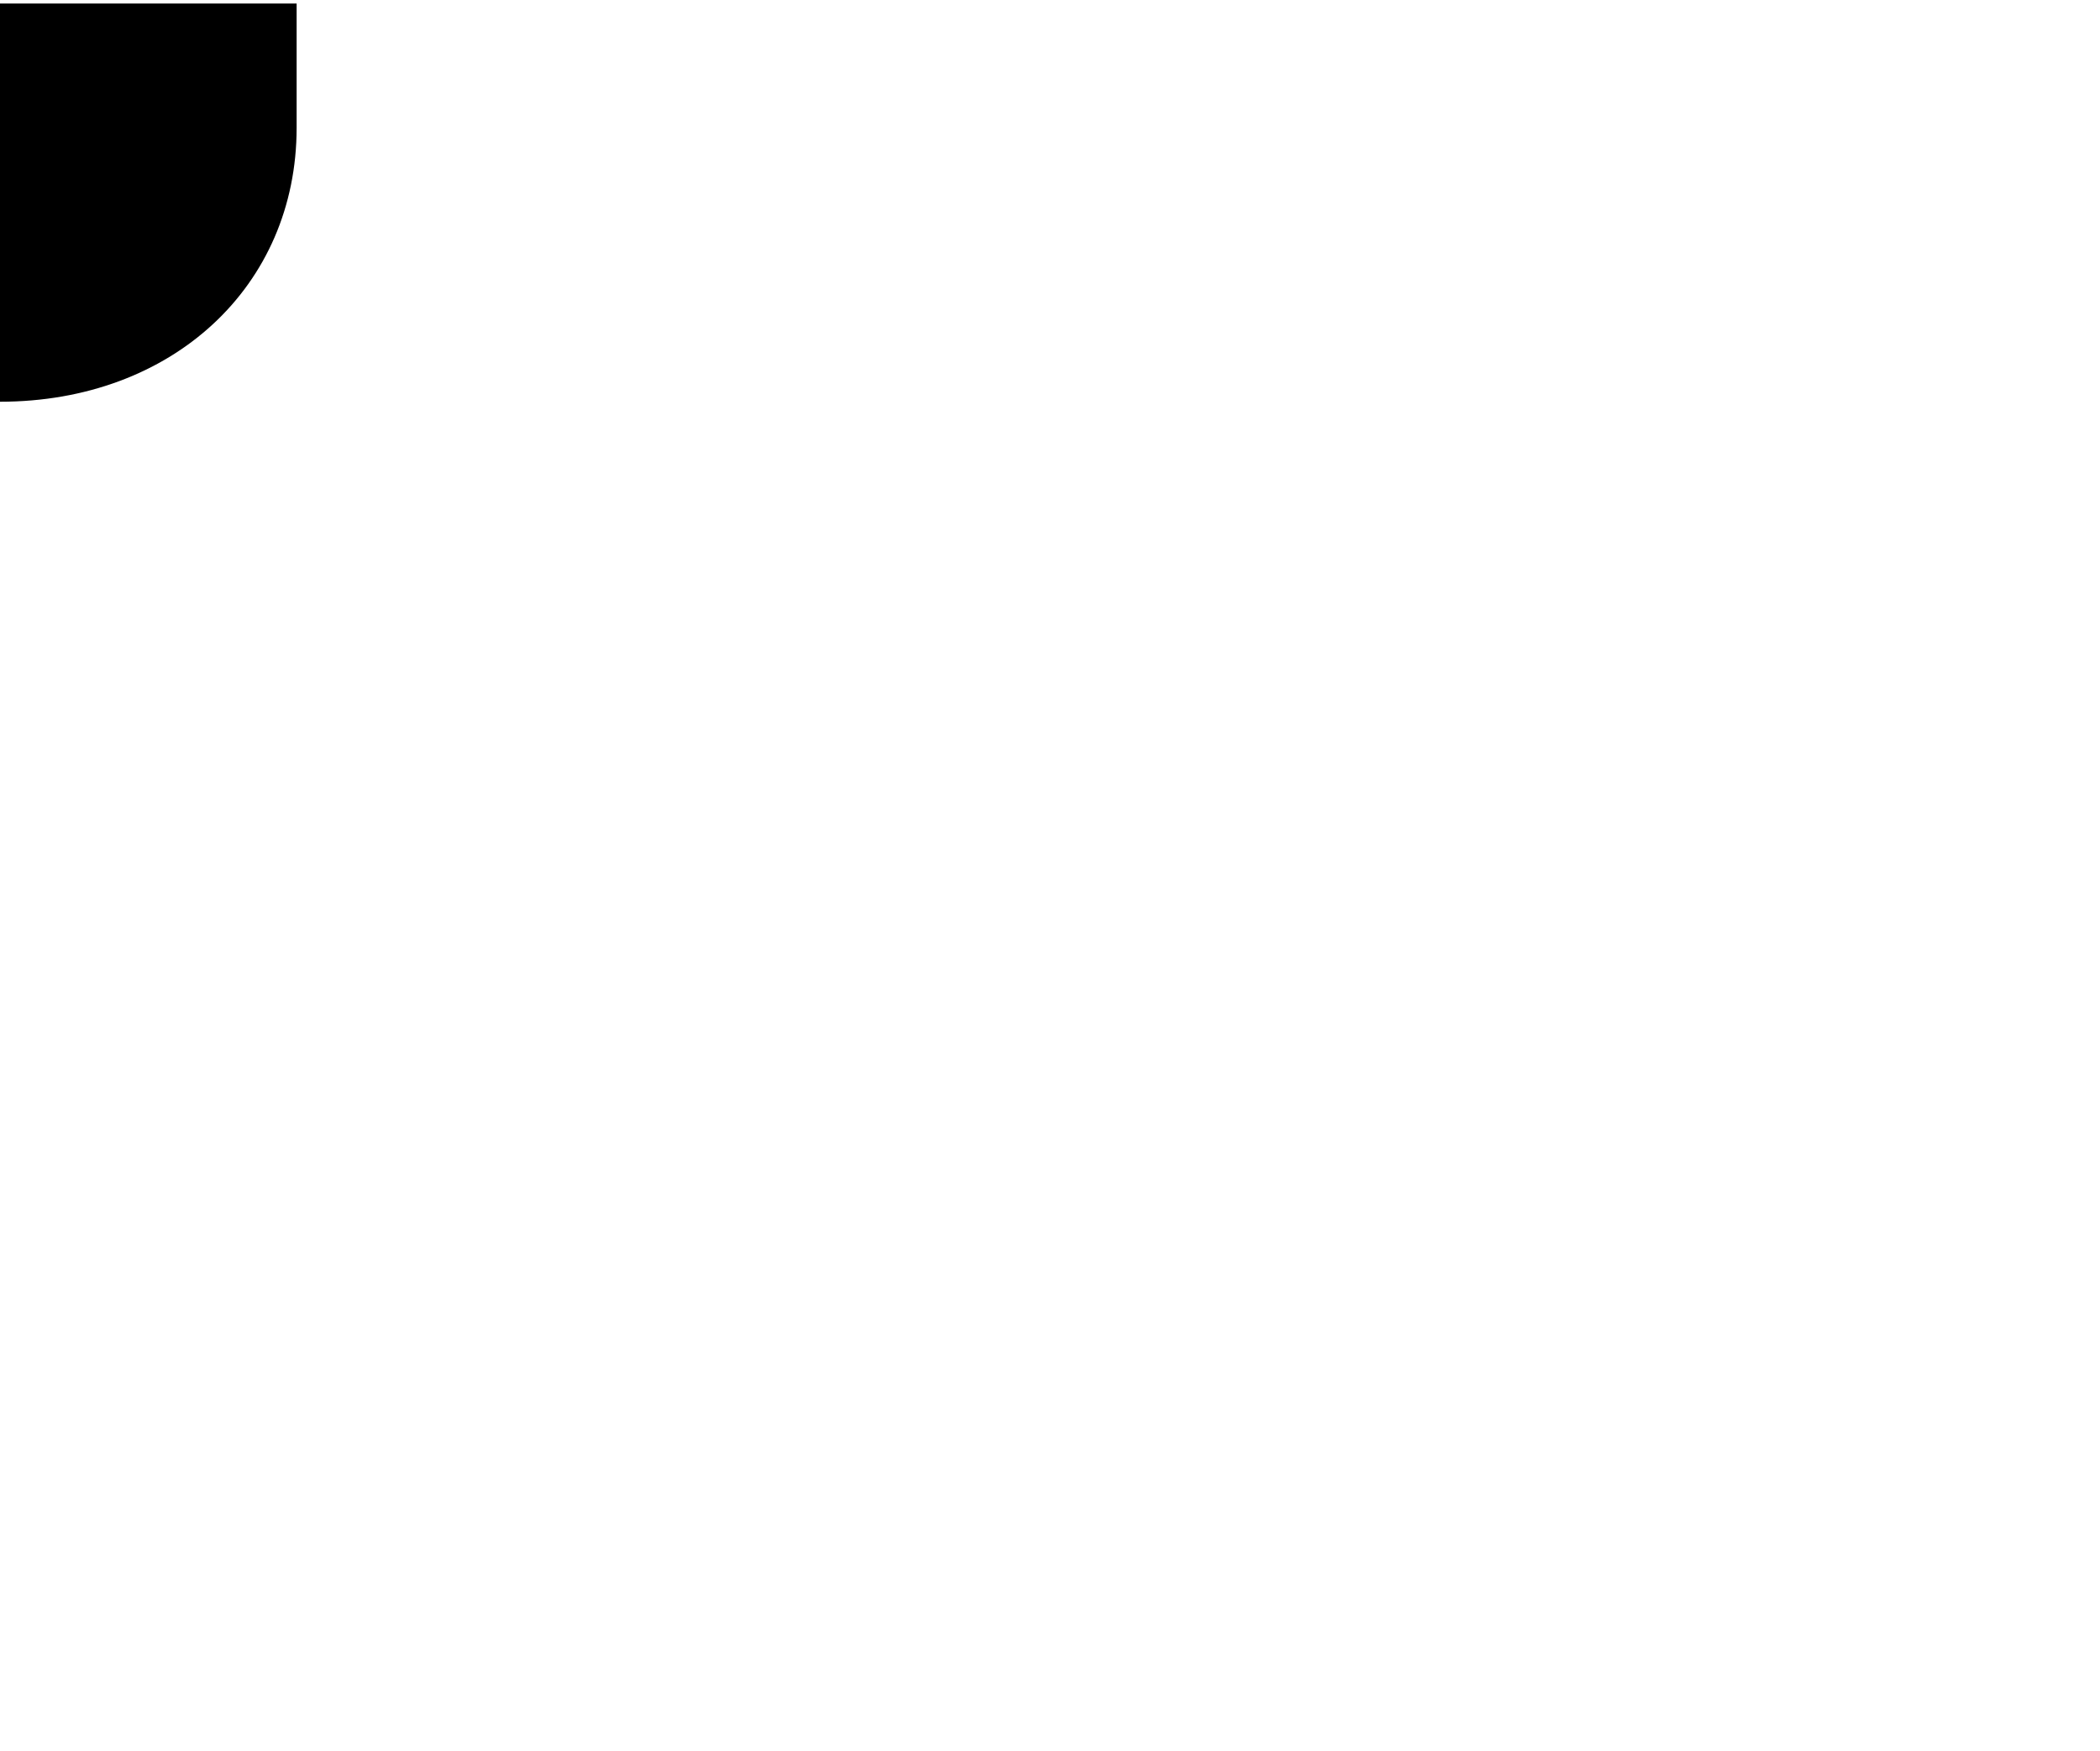
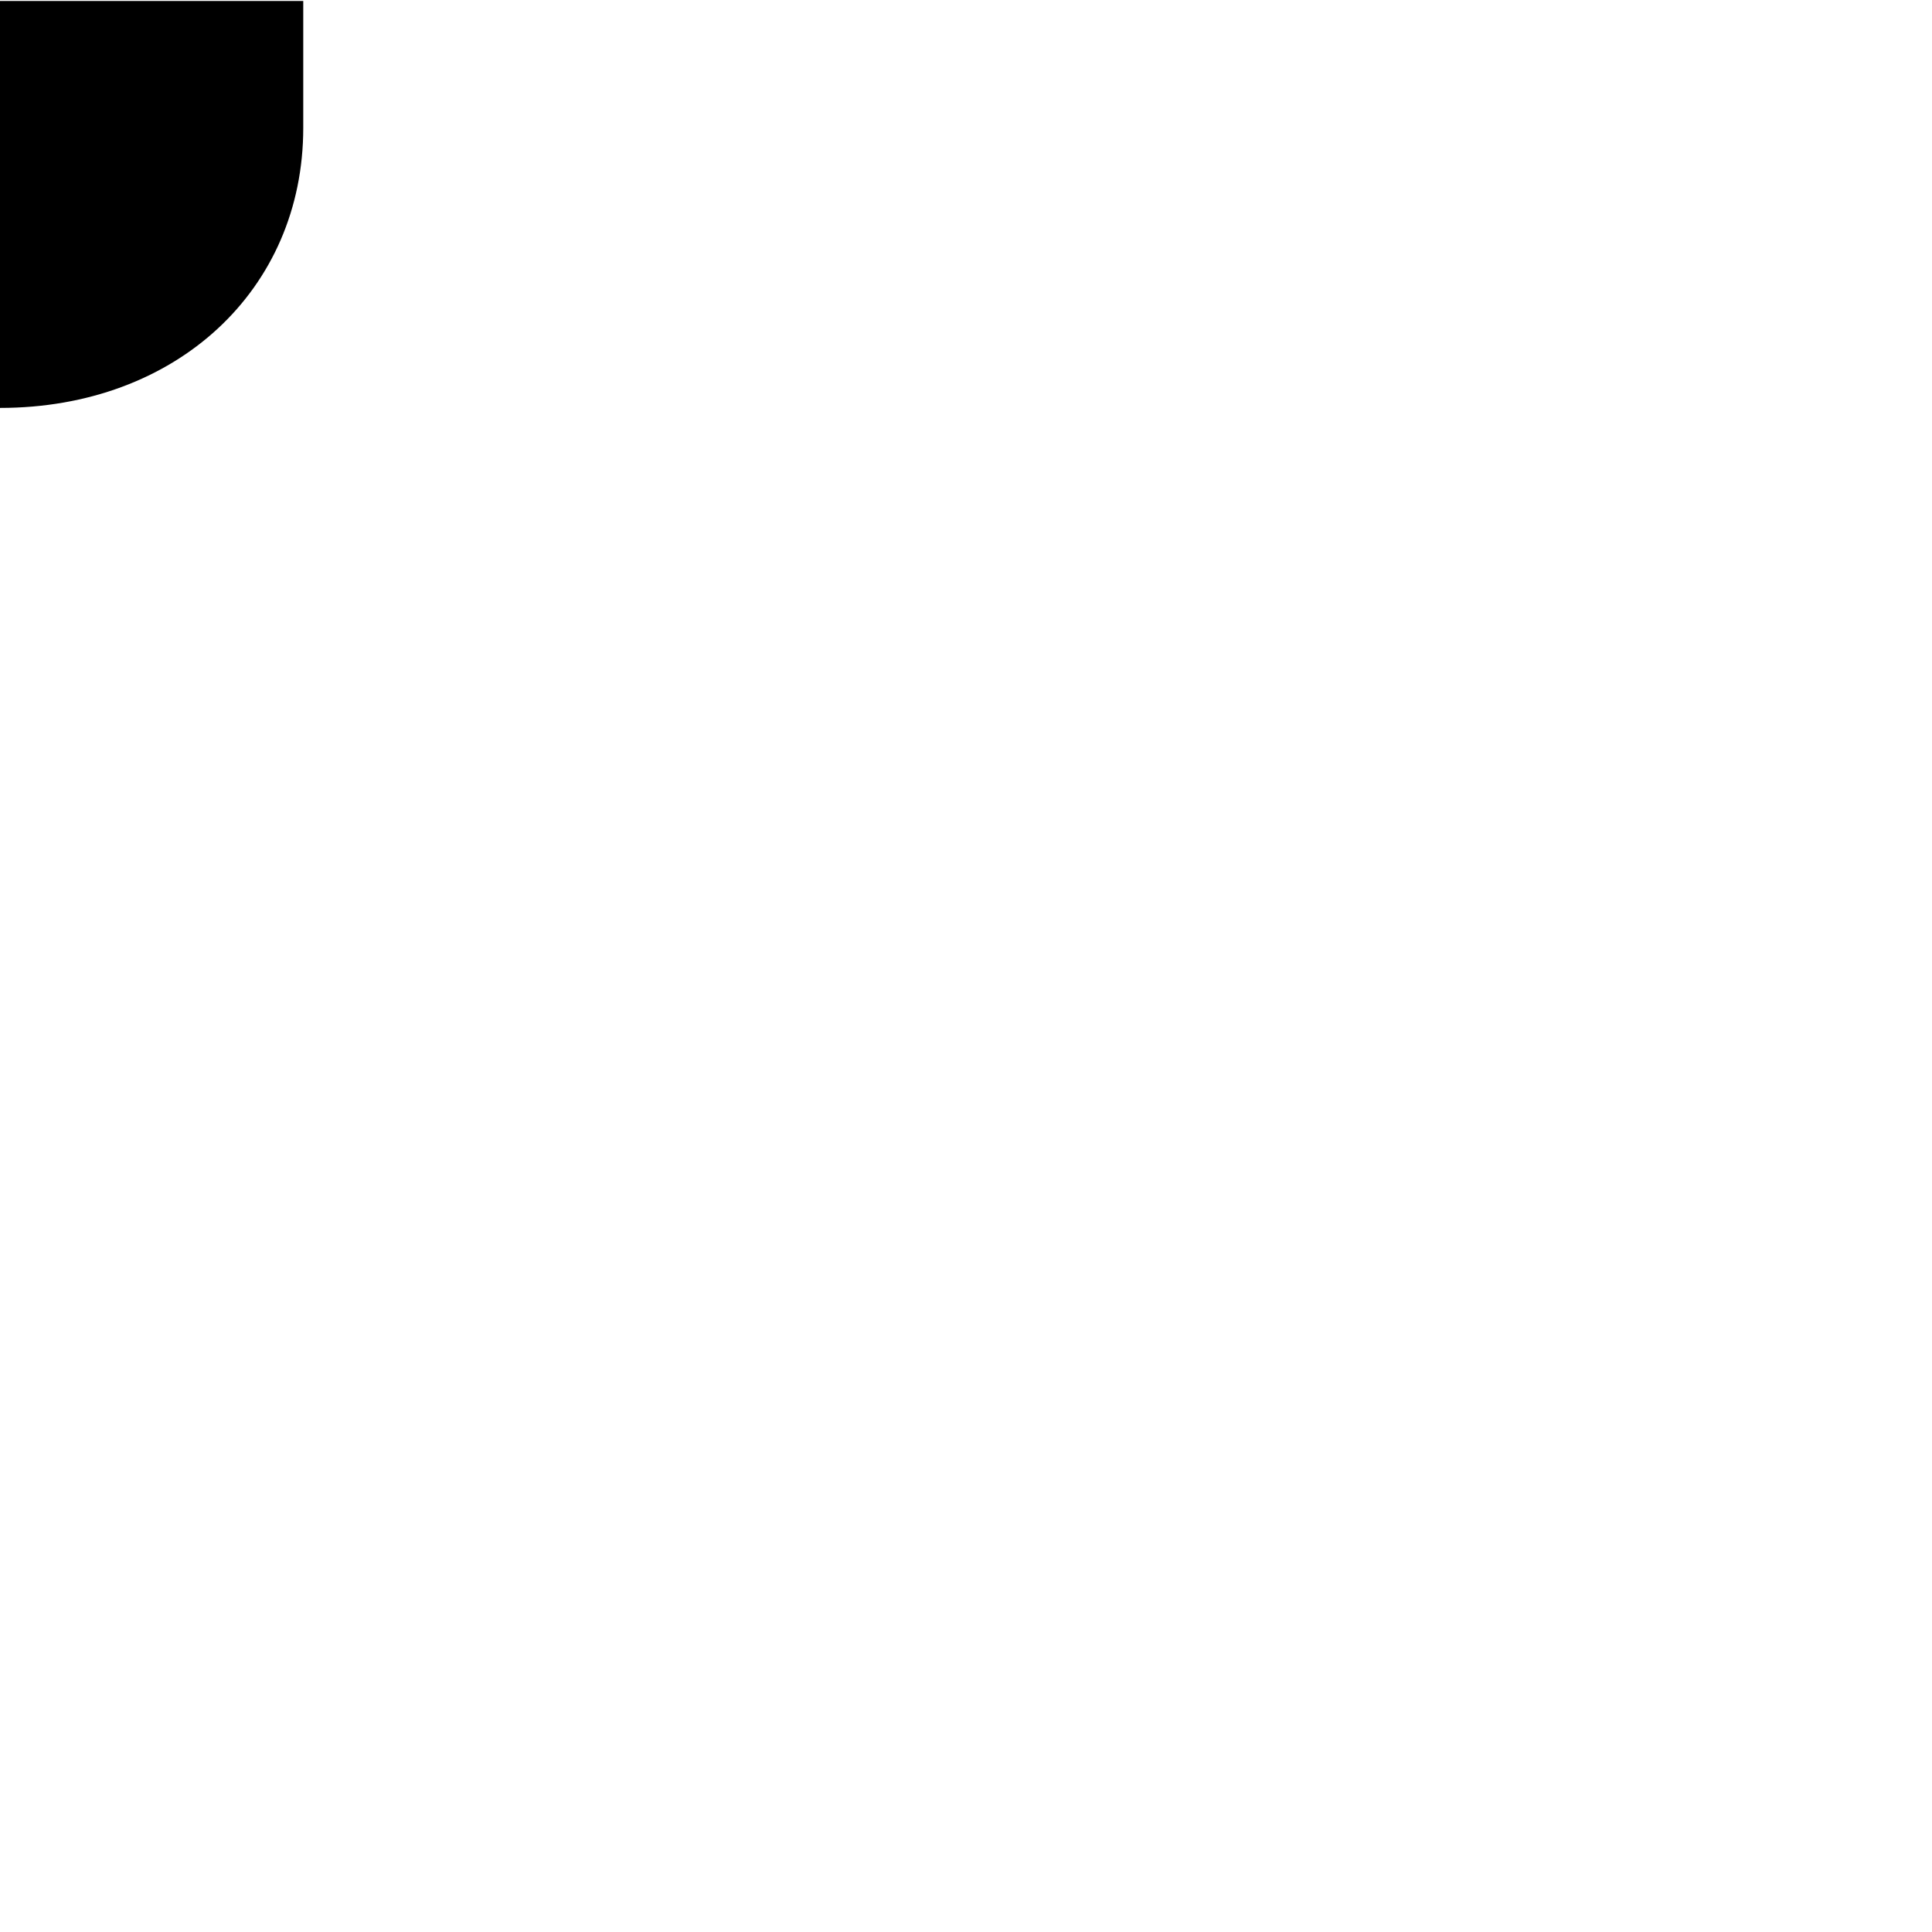
- <svg xmlns="http://www.w3.org/2000/svg" version="1.1" viewBox="0,0,240,200">
+ <svg xmlns="http://www.w3.org/2000/svg" version="1.1" id="Layer_1" x="0px" y="0px" viewBox="0 0 790 790" style="enable-background:new 0 0 790 790;" xml:space="preserve">
  <g>
-     <path d="M0,45.9V14.7c0,0,0,0,0,0V0.4h33.9v14.2C33.9,32.7,19.7,45.9,0,45.9z" />
+     <path d="M0,166.8V52.7l0,0V0.4h124v51.9C124,118.5,72.1,166.8,0,166.8z" />
  </g>
</svg>
